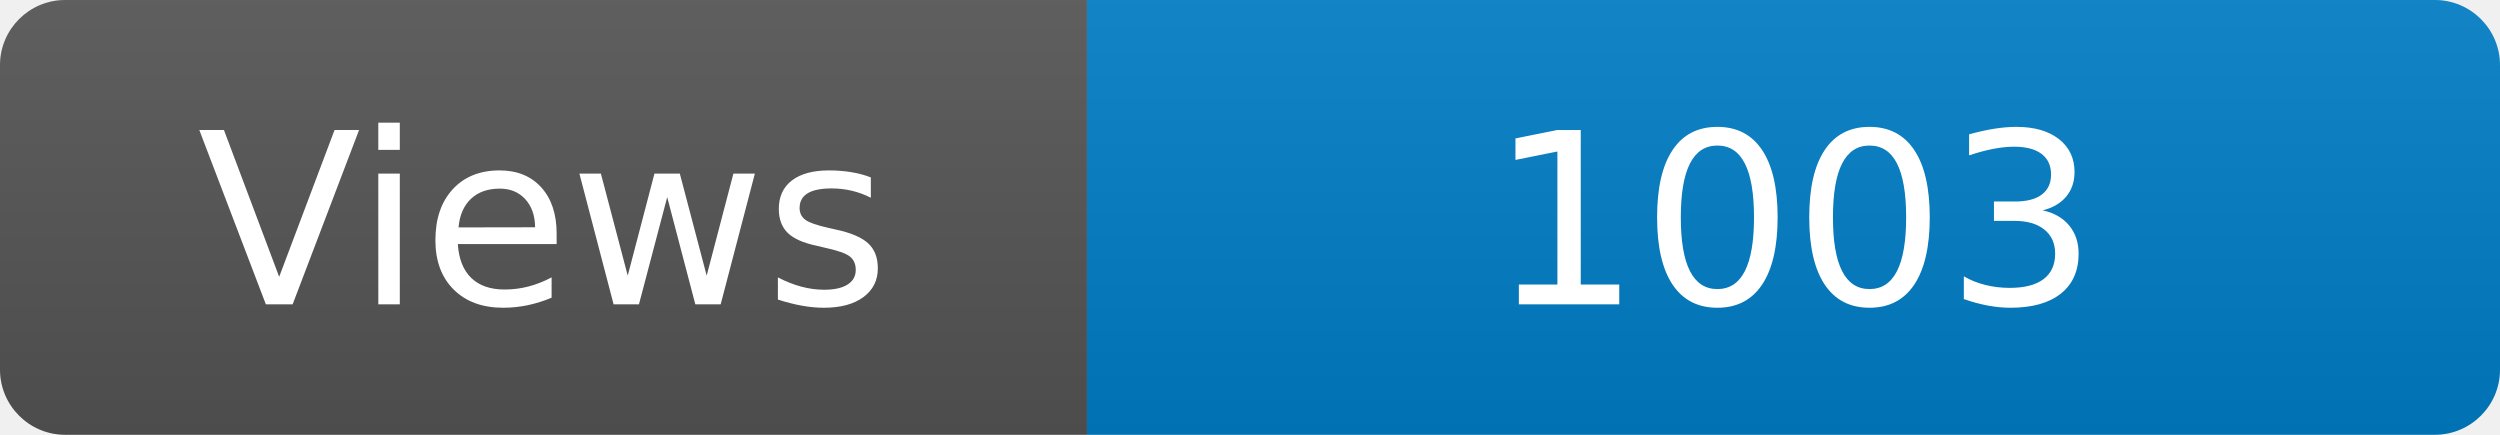
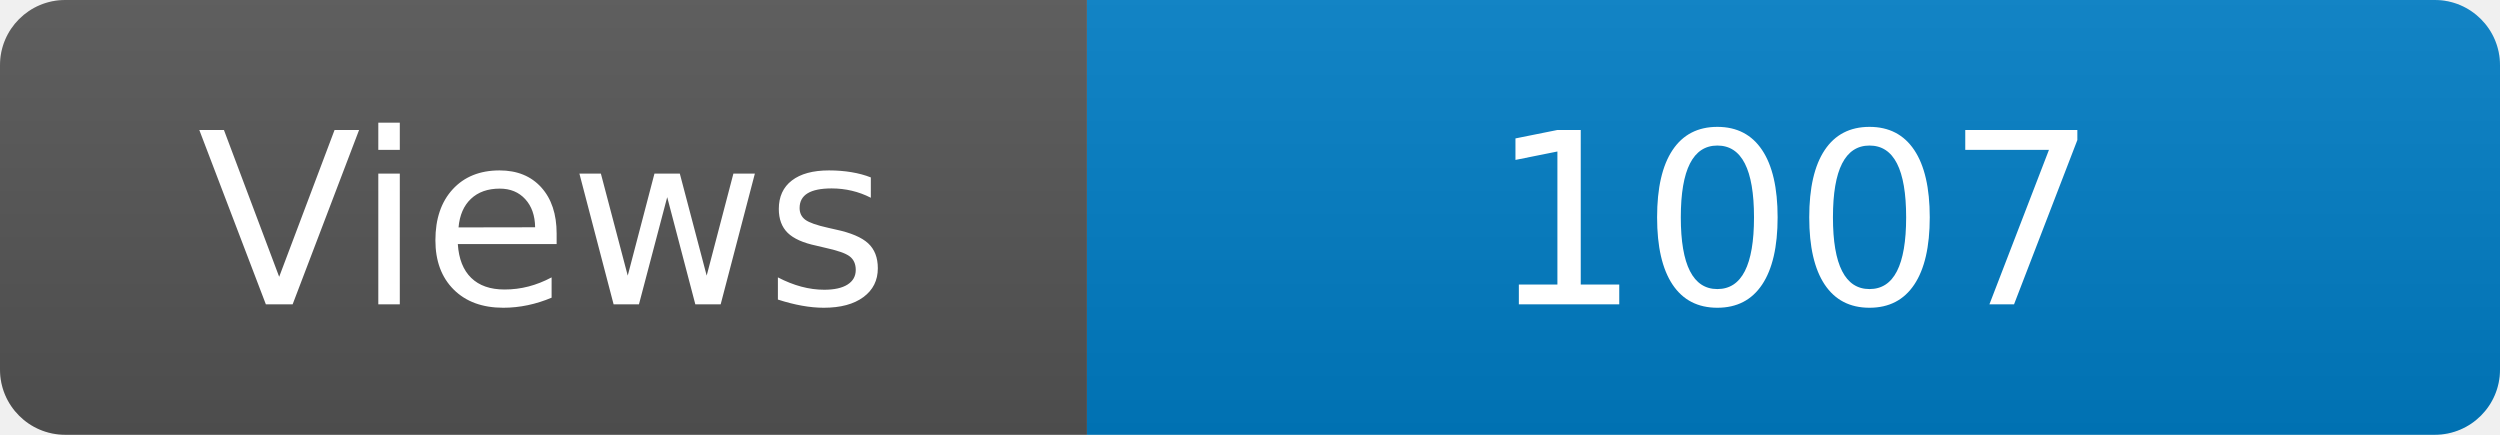
<svg xmlns="http://www.w3.org/2000/svg" width="115" height="20" role="img" aria-label="Maintained?: yes">
  <linearGradient id="s" x2="0" y2="100%">
    <stop offset="0" stop-color="#bbb" stop-opacity=".1" />
    <stop offset="1" stop-opacity=".1" />
  </linearGradient>
  <clipPath id="r">
    <rect width="115" height="20" rx="3" fill="#fff" />
  </clipPath>
  <g clip-path="url(#r)">
    <rect width="50" height="20" fill="#555" />
    <rect x="50" width="160" height="20" fill="#007ec6" />
    <rect width="115" height="20" fill="url(#s)" />
  </g>
  <g fill="#fff" text-anchor="middle" font-family="Verdana,Geneva,DejaVu Sans,sans-serif" font-size="110">
    <text x="250" y="140" transform="scale(.1)" fill="#fff">Views</text>
-     <text x="825" y="140" transform="scale(.1)" fill="#fff">1003</text>
+     <text x="825" y="140" transform="scale(.1)" fill="#fff">1007</text>
  </g>
</svg>
